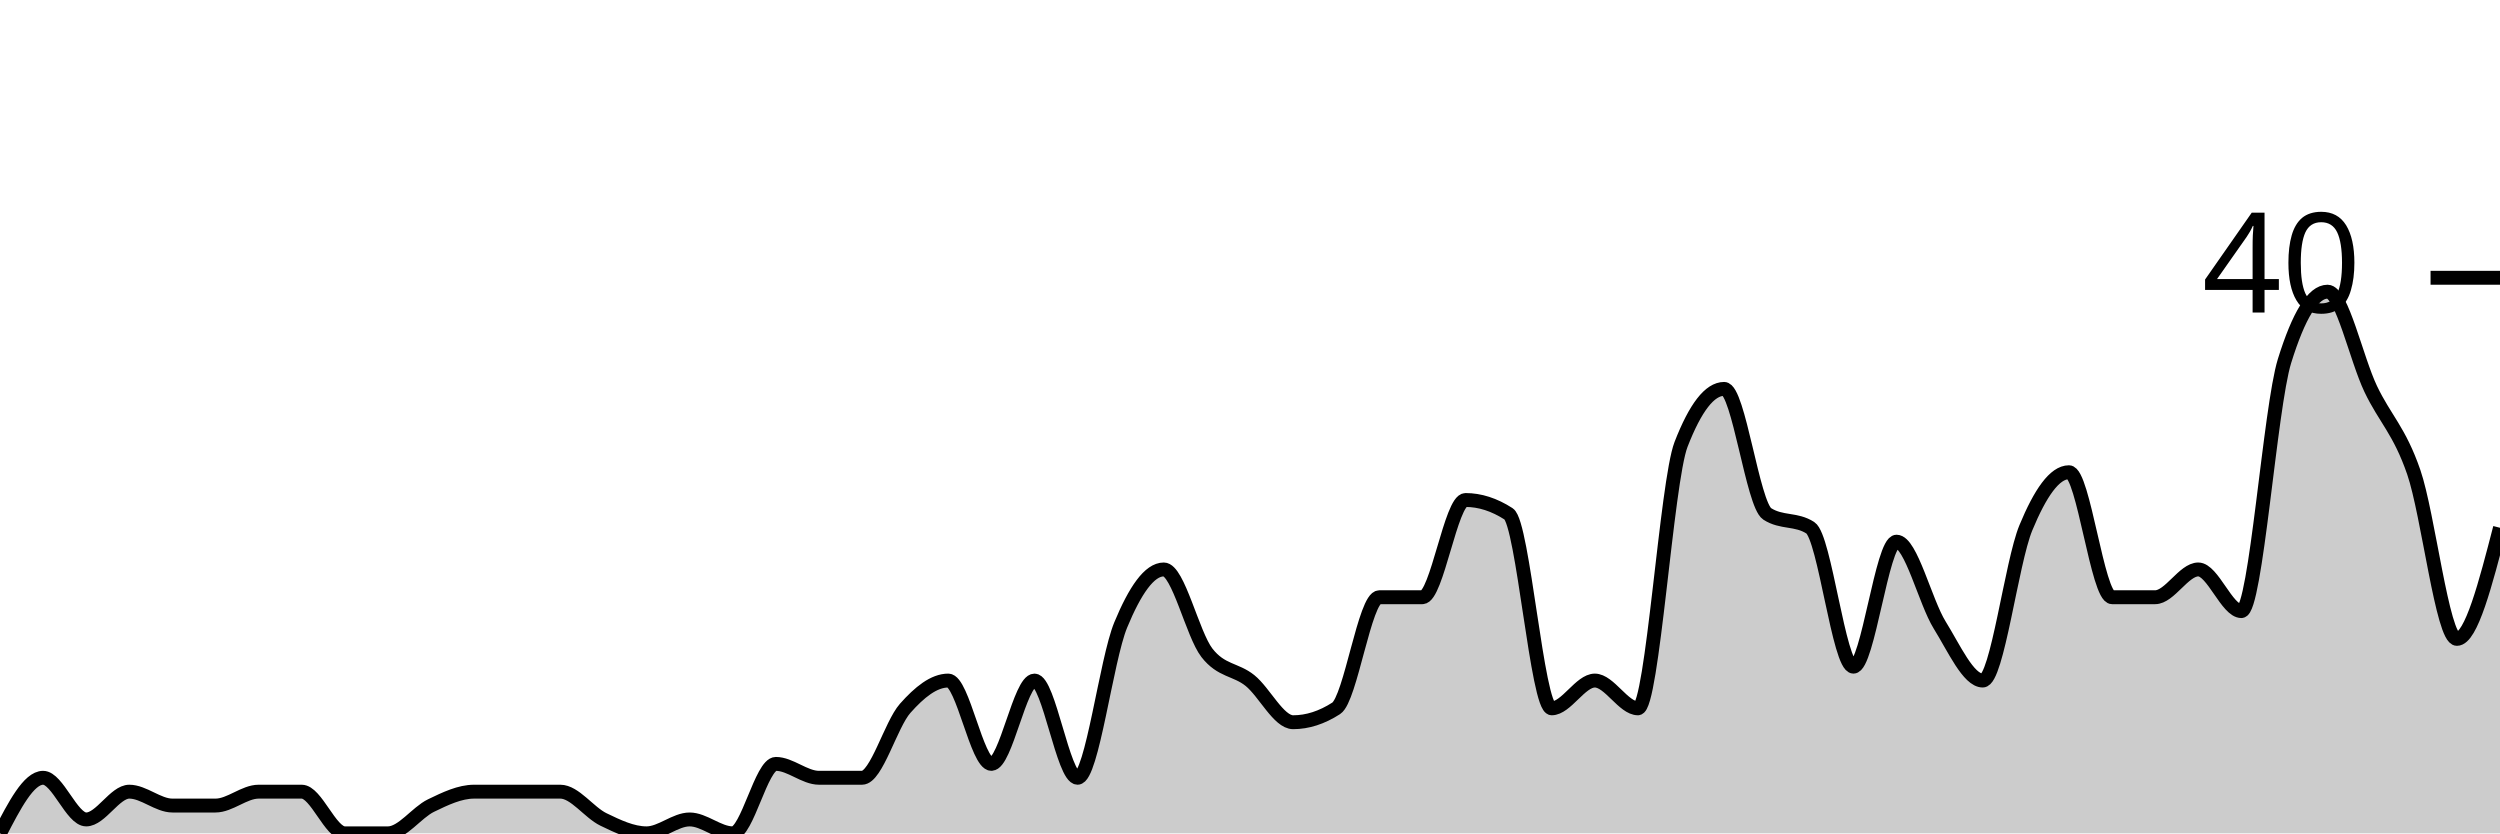
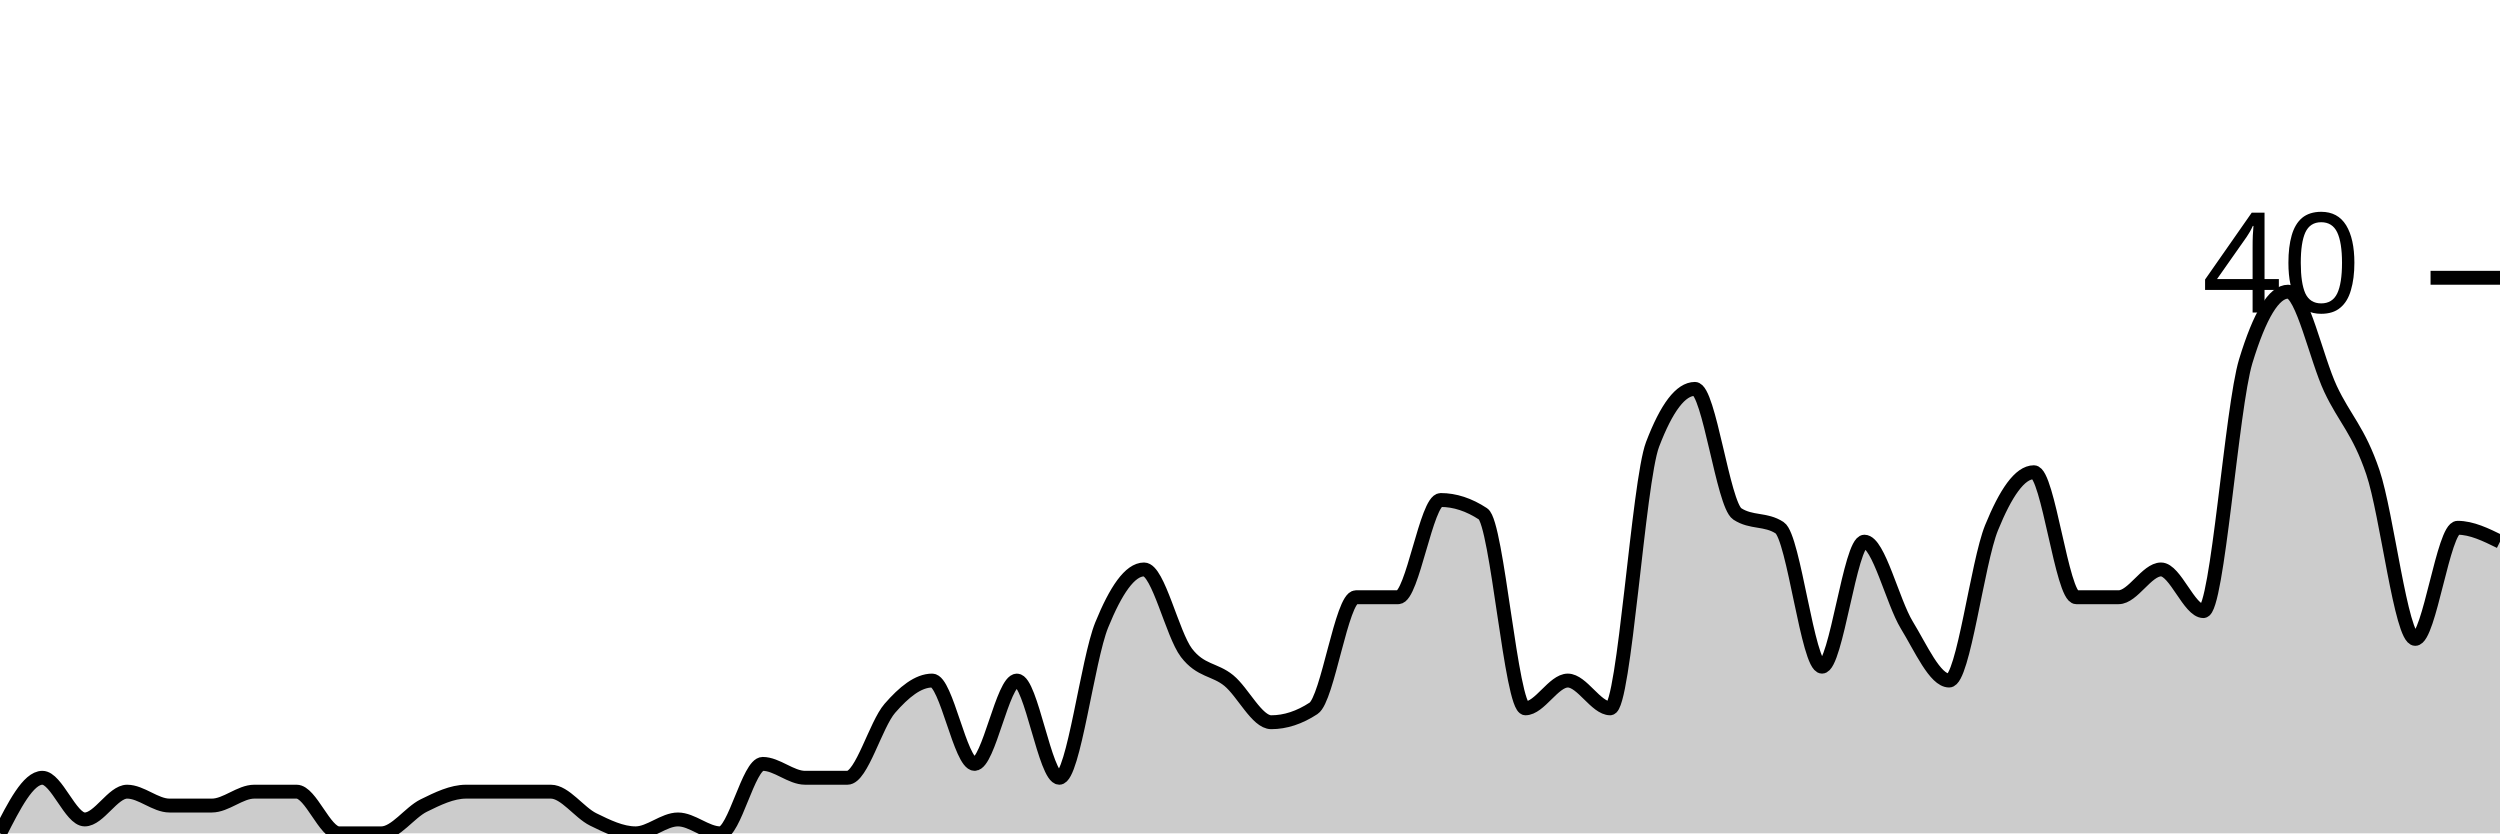
<svg xmlns="http://www.w3.org/2000/svg" viewBox="0 0 180 60">
  <g transform="translate(0,20)">
-     <path class="area" fill="rgba(0, 0, 0, 0.2)" d="M0,40C1.034,38,2.069,36,3.103,36C4.138,36,5.172,39,6.207,39C7.241,39,8.276,37,9.31,37C10.345,37,11.379,38,12.414,38C13.448,38,14.483,38,15.517,38C16.552,38,17.586,37,18.621,37C19.655,37,20.69,37,21.724,37C22.759,37,23.793,40,24.828,40C25.862,40,26.897,40,27.931,40C28.966,40,30,38.5,31.034,38C32.069,37.5,33.103,37,34.138,37C35.172,37,36.207,37,37.241,37C38.276,37,39.31,37,40.345,37C41.379,37,42.414,38.5,43.448,39C44.483,39.5,45.517,40,46.552,40C47.586,40,48.621,39,49.655,39C50.69,39,51.724,40,52.759,40C53.793,40,54.828,35,55.862,35C56.897,35,57.931,36,58.966,36C60,36,61.034,36,62.069,36C63.103,36,64.138,32.167,65.172,31C66.207,29.833,67.241,29,68.276,29C69.31,29,70.345,35,71.379,35C72.414,35,73.448,29,74.483,29C75.517,29,76.552,36,77.586,36C78.621,36,79.655,27.5,80.69,25C81.724,22.5,82.759,21,83.793,21C84.828,21,85.862,25.667,86.897,27C87.931,28.333,88.966,28.167,90,29C91.034,29.833,92.069,32,93.103,32C94.138,32,95.172,31.667,96.207,31C97.241,30.333,98.276,23,99.31,23C100.345,23,101.379,23,102.414,23C103.448,23,104.483,16,105.517,16C106.552,16,107.586,16.333,108.621,17C109.655,17.667,110.69,31,111.724,31C112.759,31,113.793,29,114.828,29C115.862,29,116.897,31,117.931,31C118.966,31,120,14.667,121.034,12C122.069,9.333,123.103,8,124.138,8C125.172,8,126.207,16.333,127.241,17C128.276,17.667,129.31,17.333,130.345,18C131.379,18.667,132.414,28,133.448,28C134.483,28,135.517,19,136.552,19C137.586,19,138.621,23.333,139.655,25C140.69,26.667,141.724,29,142.759,29C143.793,29,144.828,20.5,145.862,18C146.897,15.5,147.931,14,148.966,14C150,14,151.034,23,152.069,23C153.103,23,154.138,23,155.172,23C156.207,23,157.241,21,158.276,21C159.31,21,160.345,24,161.379,24C162.414,24,163.448,9.333,164.483,6C165.517,2.667,166.552,1,167.586,1C168.621,1,169.655,5.833,170.69,8C171.724,10.167,172.759,11,173.793,14C174.828,17,175.862,26,176.897,26C177.931,26,178.966,22,180,18L180,40C178.966,40,177.931,40,176.897,40C175.862,40,174.828,40,173.793,40C172.759,40,171.724,40,170.69,40C169.655,40,168.621,40,167.586,40C166.552,40,165.517,40,164.483,40C163.448,40,162.414,40,161.379,40C160.345,40,159.31,40,158.276,40C157.241,40,156.207,40,155.172,40C154.138,40,153.103,40,152.069,40C151.034,40,150,40,148.966,40C147.931,40,146.897,40,145.862,40C144.828,40,143.793,40,142.759,40C141.724,40,140.69,40,139.655,40C138.621,40,137.586,40,136.552,40C135.517,40,134.483,40,133.448,40C132.414,40,131.379,40,130.345,40C129.31,40,128.276,40,127.241,40C126.207,40,125.172,40,124.138,40C123.103,40,122.069,40,121.034,40C120,40,118.966,40,117.931,40C116.897,40,115.862,40,114.828,40C113.793,40,112.759,40,111.724,40C110.69,40,109.655,40,108.621,40C107.586,40,106.552,40,105.517,40C104.483,40,103.448,40,102.414,40C101.379,40,100.345,40,99.31,40C98.276,40,97.241,40,96.207,40C95.172,40,94.138,40,93.103,40C92.069,40,91.034,40,90,40C88.966,40,87.931,40,86.897,40C85.862,40,84.828,40,83.793,40C82.759,40,81.724,40,80.69,40C79.655,40,78.621,40,77.586,40C76.552,40,75.517,40,74.483,40C73.448,40,72.414,40,71.379,40C70.345,40,69.31,40,68.276,40C67.241,40,66.207,40,65.172,40C64.138,40,63.103,40,62.069,40C61.034,40,60,40,58.966,40C57.931,40,56.897,40,55.862,40C54.828,40,53.793,40,52.759,40C51.724,40,50.69,40,49.655,40C48.621,40,47.586,40,46.552,40C45.517,40,44.483,40,43.448,40C42.414,40,41.379,40,40.345,40C39.31,40,38.276,40,37.241,40C36.207,40,35.172,40,34.138,40C33.103,40,32.069,40,31.034,40C30,40,28.966,40,27.931,40C26.897,40,25.862,40,24.828,40C23.793,40,22.759,40,21.724,40C20.69,40,19.655,40,18.621,40C17.586,40,16.552,40,15.517,40C14.483,40,13.448,40,12.414,40C11.379,40,10.345,40,9.31,40C8.276,40,7.241,40,6.207,40C5.172,40,4.138,40,3.103,40C2.069,40,1.034,40,0,40Z" />
-     <path class="line" stroke="black" fill="none" d="M0,40C1.034,38,2.069,36,3.103,36C4.138,36,5.172,39,6.207,39C7.241,39,8.276,37,9.31,37C10.345,37,11.379,38,12.414,38C13.448,38,14.483,38,15.517,38C16.552,38,17.586,37,18.621,37C19.655,37,20.69,37,21.724,37C22.759,37,23.793,40,24.828,40C25.862,40,26.897,40,27.931,40C28.966,40,30,38.5,31.034,38C32.069,37.5,33.103,37,34.138,37C35.172,37,36.207,37,37.241,37C38.276,37,39.31,37,40.345,37C41.379,37,42.414,38.5,43.448,39C44.483,39.5,45.517,40,46.552,40C47.586,40,48.621,39,49.655,39C50.69,39,51.724,40,52.759,40C53.793,40,54.828,35,55.862,35C56.897,35,57.931,36,58.966,36C60,36,61.034,36,62.069,36C63.103,36,64.138,32.167,65.172,31C66.207,29.833,67.241,29,68.276,29C69.31,29,70.345,35,71.379,35C72.414,35,73.448,29,74.483,29C75.517,29,76.552,36,77.586,36C78.621,36,79.655,27.5,80.69,25C81.724,22.5,82.759,21,83.793,21C84.828,21,85.862,25.667,86.897,27C87.931,28.333,88.966,28.167,90,29C91.034,29.833,92.069,32,93.103,32C94.138,32,95.172,31.667,96.207,31C97.241,30.333,98.276,23,99.31,23C100.345,23,101.379,23,102.414,23C103.448,23,104.483,16,105.517,16C106.552,16,107.586,16.333,108.621,17C109.655,17.667,110.69,31,111.724,31C112.759,31,113.793,29,114.828,29C115.862,29,116.897,31,117.931,31C118.966,31,120,14.667,121.034,12C122.069,9.333,123.103,8,124.138,8C125.172,8,126.207,16.333,127.241,17C128.276,17.667,129.31,17.333,130.345,18C131.379,18.667,132.414,28,133.448,28C134.483,28,135.517,19,136.552,19C137.586,19,138.621,23.333,139.655,25C140.69,26.667,141.724,29,142.759,29C143.793,29,144.828,20.5,145.862,18C146.897,15.5,147.931,14,148.966,14C150,14,151.034,23,152.069,23C153.103,23,154.138,23,155.172,23C156.207,23,157.241,21,158.276,21C159.31,21,160.345,24,161.379,24C162.414,24,163.448,9.333,164.483,6C165.517,2.667,166.552,1,167.586,1C168.621,1,169.655,5.833,170.69,8C171.724,10.167,172.759,11,173.793,14C174.828,17,175.862,26,176.897,26C177.931,26,178.966,22,180,18" />
+     <path class="area" fill="rgba(0, 0, 0, 0.2)" d="M0,40C1.017,38,2.034,36,3.051,36C4.068,36,5.085,39,6.102,39C7.119,39,8.136,37,9.153,37C10.169,37,11.186,38,12.203,38C13.22,38,14.237,38,15.254,38C16.271,38,17.288,37,18.305,37C19.322,37,20.339,37,21.356,37C22.373,37,23.39,40,24.407,40C25.424,40,26.441,40,27.458,40C28.475,40,29.492,38.5,30.508,38C31.525,37.5,32.542,37,33.559,37C34.576,37,35.593,37,36.61,37C37.627,37,38.644,37,39.661,37C40.678,37,41.695,38.5,42.712,39C43.729,39.5,44.746,40,45.763,40C46.78,40,47.797,39,48.814,39C49.831,39,50.847,40,51.864,40C52.881,40,53.898,35,54.915,35C55.932,35,56.949,36,57.966,36C58.983,36,60,36,61.017,36C62.034,36,63.051,32.167,64.068,31C65.085,29.833,66.102,29,67.119,29C68.136,29,69.153,35,70.169,35C71.186,35,72.203,29,73.22,29C74.237,29,75.254,36,76.271,36C77.288,36,78.305,27.5,79.322,25C80.339,22.5,81.356,21,82.373,21C83.39,21,84.407,25.667,85.424,27C86.441,28.333,87.458,28.167,88.475,29C89.492,29.833,90.508,32,91.525,32C92.542,32,93.559,31.667,94.576,31C95.593,30.333,96.61,23,97.627,23C98.644,23,99.661,23,100.678,23C101.695,23,102.712,16,103.729,16C104.746,16,105.763,16.333,106.78,17C107.797,17.667,108.814,31,109.831,31C110.847,31,111.864,29,112.881,29C113.898,29,114.915,31,115.932,31C116.949,31,117.966,14.667,118.983,12C120,9.333,121.017,8,122.034,8C123.051,8,124.068,16.333,125.085,17C126.102,17.667,127.119,17.333,128.136,18C129.153,18.667,130.169,28,131.186,28C132.203,28,133.22,19,134.237,19C135.254,19,136.271,23.333,137.288,25C138.305,26.667,139.322,29,140.339,29C141.356,29,142.373,20.5,143.39,18C144.407,15.5,145.424,14,146.441,14C147.458,14,148.475,23,149.492,23C150.508,23,151.525,23,152.542,23C153.559,23,154.576,21,155.593,21C156.61,21,157.627,24,158.644,24C159.661,24,160.678,9.333,161.695,6C162.712,2.667,163.729,1,164.746,1C165.763,1,166.78,5.833,167.797,8C168.814,10.167,169.831,11,170.847,14C171.864,17,172.881,26,173.898,26C174.915,26,175.932,18,176.949,18C177.966,18,178.983,18.5,180,19L180,40C178.983,40,177.966,40,176.949,40C175.932,40,174.915,40,173.898,40C172.881,40,171.864,40,170.847,40C169.831,40,168.814,40,167.797,40C166.78,40,165.763,40,164.746,40C163.729,40,162.712,40,161.695,40C160.678,40,159.661,40,158.644,40C157.627,40,156.61,40,155.593,40C154.576,40,153.559,40,152.542,40C151.525,40,150.508,40,149.492,40C148.475,40,147.458,40,146.441,40C145.424,40,144.407,40,143.39,40C142.373,40,141.356,40,140.339,40C139.322,40,138.305,40,137.288,40C136.271,40,135.254,40,134.237,40C133.22,40,132.203,40,131.186,40C130.169,40,129.153,40,128.136,40C127.119,40,126.102,40,125.085,40C124.068,40,123.051,40,122.034,40C121.017,40,120,40,118.983,40C117.966,40,116.949,40,115.932,40C114.915,40,113.898,40,112.881,40C111.864,40,110.847,40,109.831,40C108.814,40,107.797,40,106.78,40C105.763,40,104.746,40,103.729,40C102.712,40,101.695,40,100.678,40C99.661,40,98.644,40,97.627,40C96.61,40,95.593,40,94.576,40C93.559,40,92.542,40,91.525,40C90.508,40,89.492,40,88.475,40C87.458,40,86.441,40,85.424,40C84.407,40,83.39,40,82.373,40C81.356,40,80.339,40,79.322,40C78.305,40,77.288,40,76.271,40C75.254,40,74.237,40,73.22,40C72.203,40,71.186,40,70.169,40C69.153,40,68.136,40,67.119,40C66.102,40,65.085,40,64.068,40C63.051,40,62.034,40,61.017,40C60,40,58.983,40,57.966,40C56.949,40,55.932,40,54.915,40C53.898,40,52.881,40,51.864,40C50.847,40,49.831,40,48.814,40C47.797,40,46.78,40,45.763,40C44.746,40,43.729,40,42.712,40C41.695,40,40.678,40,39.661,40C38.644,40,37.627,40,36.61,40C35.593,40,34.576,40,33.559,40C32.542,40,31.525,40,30.508,40C29.492,40,28.475,40,27.458,40C26.441,40,25.424,40,24.407,40C23.39,40,22.373,40,21.356,40C20.339,40,19.322,40,18.305,40C17.288,40,16.271,40,15.254,40C14.237,40,13.22,40,12.203,40C11.186,40,10.169,40,9.153,40C8.136,40,7.119,40,6.102,40C5.085,40,4.068,40,3.051,40C2.034,40,1.017,40,0,40Z" />
+     <path class="line" stroke="black" fill="none" d="M0,40C1.017,38,2.034,36,3.051,36C4.068,36,5.085,39,6.102,39C7.119,39,8.136,37,9.153,37C10.169,37,11.186,38,12.203,38C13.22,38,14.237,38,15.254,38C16.271,38,17.288,37,18.305,37C19.322,37,20.339,37,21.356,37C22.373,37,23.39,40,24.407,40C25.424,40,26.441,40,27.458,40C28.475,40,29.492,38.5,30.508,38C31.525,37.5,32.542,37,33.559,37C34.576,37,35.593,37,36.61,37C37.627,37,38.644,37,39.661,37C40.678,37,41.695,38.5,42.712,39C43.729,39.5,44.746,40,45.763,40C46.78,40,47.797,39,48.814,39C49.831,39,50.847,40,51.864,40C52.881,40,53.898,35,54.915,35C55.932,35,56.949,36,57.966,36C58.983,36,60,36,61.017,36C62.034,36,63.051,32.167,64.068,31C65.085,29.833,66.102,29,67.119,29C68.136,29,69.153,35,70.169,35C71.186,35,72.203,29,73.22,29C74.237,29,75.254,36,76.271,36C77.288,36,78.305,27.5,79.322,25C80.339,22.5,81.356,21,82.373,21C83.39,21,84.407,25.667,85.424,27C86.441,28.333,87.458,28.167,88.475,29C89.492,29.833,90.508,32,91.525,32C92.542,32,93.559,31.667,94.576,31C95.593,30.333,96.61,23,97.627,23C98.644,23,99.661,23,100.678,23C101.695,23,102.712,16,103.729,16C104.746,16,105.763,16.333,106.78,17C107.797,17.667,108.814,31,109.831,31C110.847,31,111.864,29,112.881,29C113.898,29,114.915,31,115.932,31C116.949,31,117.966,14.667,118.983,12C120,9.333,121.017,8,122.034,8C123.051,8,124.068,16.333,125.085,17C126.102,17.667,127.119,17.333,128.136,18C129.153,18.667,130.169,28,131.186,28C132.203,28,133.22,19,134.237,19C135.254,19,136.271,23.333,137.288,25C138.305,26.667,139.322,29,140.339,29C141.356,29,142.373,20.5,143.39,18C144.407,15.5,145.424,14,146.441,14C147.458,14,148.475,23,149.492,23C150.508,23,151.525,23,152.542,23C153.559,23,154.576,21,155.593,21C156.61,21,157.627,24,158.644,24C159.661,24,160.678,9.333,161.695,6C162.712,2.667,163.729,1,164.746,1C165.763,1,166.78,5.833,167.797,8C168.814,10.167,169.831,11,170.847,14C171.864,17,172.881,26,173.898,26C174.915,26,175.932,18,176.949,18C177.966,18,178.983,18.5,180,19" />
    <path class="axis-ceiling" stroke-width="1" stroke="black" fill="none" d="M175,0L180,0" />
    <text class="axis-ceiling-label" font-family="sans-serif" text-anchor="end" font-size="10px" x="170" y="2.5">40</text>
  </g>
</svg>
